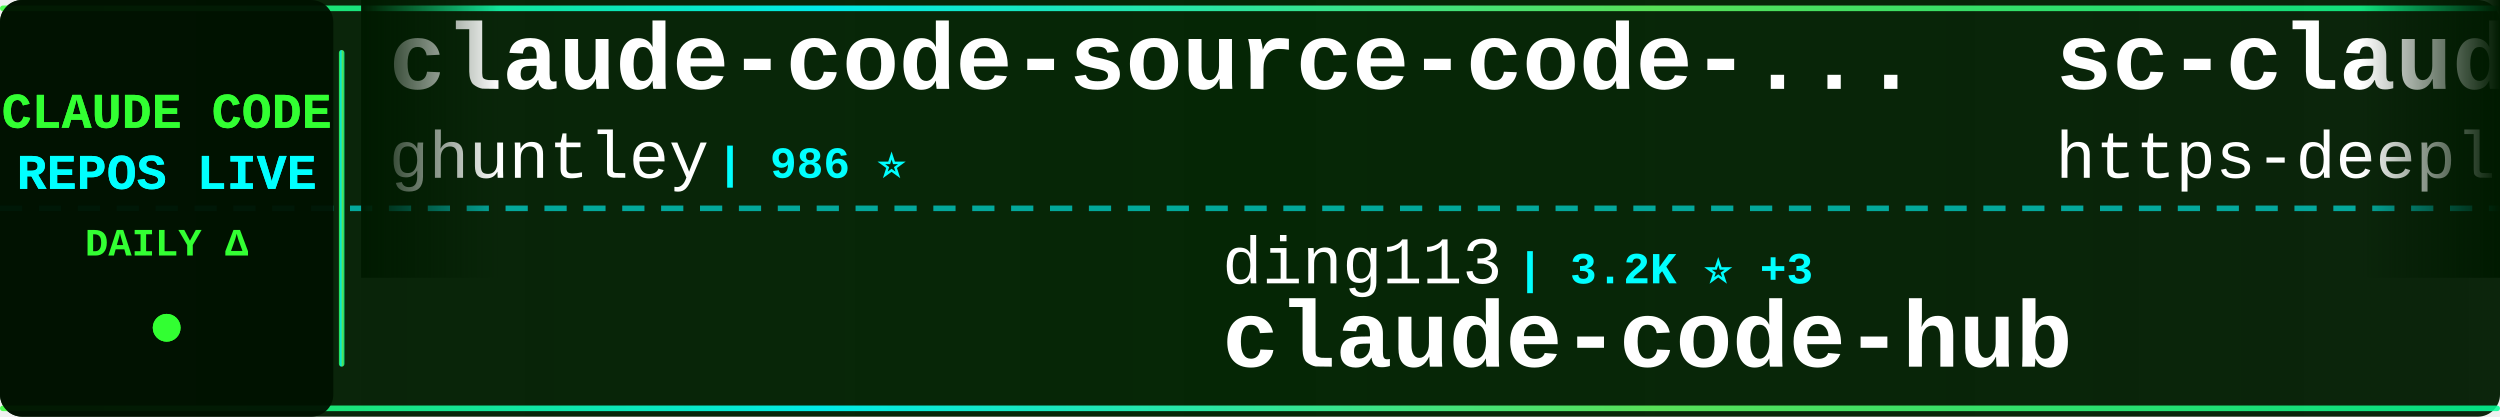
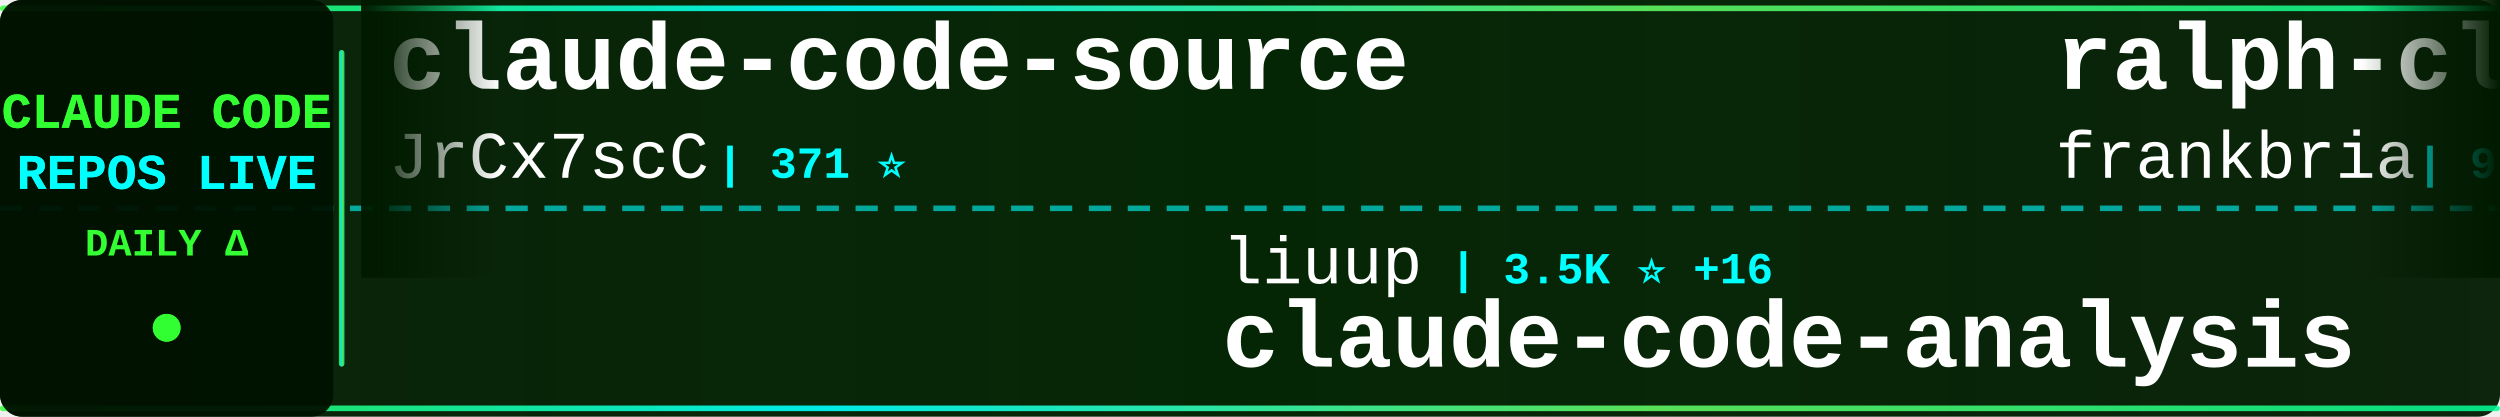
<svg xmlns="http://www.w3.org/2000/svg" width="900" height="150">
  <defs>
    <linearGradient id="tickerBg" x1="0%" y1="0%" x2="100%" y2="0%">
      <stop offset="0%" style="stop-color:#001a00;stop-opacity:0.95" />
      <stop offset="50%" style="stop-color:#002200;stop-opacity:0.98" />
      <stop offset="100%" style="stop-color:#001a00;stop-opacity:0.95" />
    </linearGradient>
    <linearGradient id="borderGrad" x1="0%" y1="0%" x2="100%" y2="0%">
      <stop offset="0%" style="stop-color:#33ff33;stop-opacity:0.85">
        <animate attributeName="stop-opacity" values="0.85;1;0.85" dur="2s" repeatCount="indefinite" />
      </stop>
      <stop offset="33%" style="stop-color:#00ffff;stop-opacity:0.9">
        <animate attributeName="stop-opacity" values="0.9;1;0.9" dur="2.2s" repeatCount="indefinite" />
      </stop>
      <stop offset="66%" style="stop-color:#66ff66;stop-opacity:0.85">
        <animate attributeName="stop-opacity" values="0.85;1;0.85" dur="1.8s" repeatCount="indefinite" />
      </stop>
      <stop offset="100%" style="stop-color:#00ff99;stop-opacity:0.85">
        <animate attributeName="stop-opacity" values="0.85;1;0.85" dur="2s" repeatCount="indefinite" />
      </stop>
    </linearGradient>
    <filter id="textGlow">
      <feGaussianBlur stdDeviation="0.1" result="coloredBlur" />
      <feMerge>
        <feMergeNode in="coloredBlur" />
        <feMergeNode in="SourceGraphic" />
      </feMerge>
    </filter>
    <filter id="metricGlow">
      <feGaussianBlur stdDeviation="0.2" result="coloredBlur" />
      <feMerge>
        <feMergeNode in="coloredBlur" />
        <feMergeNode in="SourceGraphic" />
      </feMerge>
    </filter>
    <linearGradient id="leftFade" x1="0%" y1="0%" x2="100%" y2="0%">
      <stop offset="0%" style="stop-color:#001a00;stop-opacity:1" />
      <stop offset="100%" style="stop-color:#001a00;stop-opacity:0" />
    </linearGradient>
    <linearGradient id="rightFade" x1="0%" y1="0%" x2="100%" y2="0%">
      <stop offset="0%" style="stop-color:#001a00;stop-opacity:0" />
      <stop offset="100%" style="stop-color:#001a00;stop-opacity:1" />
    </linearGradient>
  </defs>
  <rect width="900" height="150" fill="url(#tickerBg)" rx="8" />
  <rect x="0" y="2" width="900" height="2" fill="url(#borderGrad)" rx="1" />
  <rect x="0" y="146" width="900" height="2" fill="url(#borderGrad)" rx="1" />
  <line x1="0" y1="75" x2="900" y2="75" stroke="#00ffff" stroke-width="2" stroke-dasharray="8 6" opacity="0.6" />
  <rect x="0" y="0" width="120" height="150" fill="#001100" opacity="0.95" rx="8" />
  <text x="60" y="46" font-family="'Courier New', monospace" font-size="18" font-weight="bold" fill="#33ff33" text-anchor="middle" filter="url(#textGlow)">
    CLAUDE CODE
  </text>
  <text x="60" y="68" font-family="'Courier New', monospace" font-size="18" font-weight="bold" fill="#00ffff" text-anchor="middle" filter="url(#textGlow)">
    REPOS LIVE
  </text>
  <text x="60" y="92" font-family="'Courier New', monospace" font-size="14" font-weight="bold" fill="#33ff33" text-anchor="middle">
    DAILY Δ
  </text>
  <circle cx="60" cy="118" r="5" fill="#33ff33" filter="url(#metricGlow)">
    <animate attributeName="r" values="4;6;4" dur="1.5s" repeatCount="indefinite" />
    <animate attributeName="opacity" values="0.6;1;0.6" dur="1.5s" repeatCount="indefinite" />
  </circle>
  <rect x="122" y="18" width="2" height="114" fill="url(#borderGrad)" rx="1" />
  <clipPath id="tickerClip">
    <rect x="130" y="0" width="770" height="150" />
  </clipPath>
  <g clip-path="url(#tickerClip)">
    <g id="tickerItems">
      <animateTransform attributeName="transform" attributeType="XML" type="translate" from="0 0" to="-3000 0" dur="54s" repeatCount="indefinite" />
      <g transform="translate(0, 0)">
-         <text x="140" y="32" font-family="'Courier New', monospace" font-size="34" font-weight="bold" fill="#ffffff">claude-code-source-code-...</text>
-         <text x="140" y="64" font-family="'Courier New', monospace" font-size="24" font-weight="normal" fill="#ffffff" opacity="1.0">ghuntley</text>
-         <text x="258" y="64" font-family="'Courier New', monospace" font-size="16" font-weight="bold" fill="#00ffff"> | 986 ⭐</text>
+         <text x="140" y="32" font-family="'Courier New', monospace" font-size="34" font-weight="bold" fill="#ffffff">claude-code-source</text>
+         <text x="140" y="64" font-family="'Courier New', monospace" font-size="24" font-weight="normal" fill="#ffffff" opacity="1.0">JrCx7scC</text>
+         <text x="258" y="64" font-family="'Courier New', monospace" font-size="16" font-weight="bold" fill="#00ffff"> | 371 ⭐</text>
      </g>
      <g transform="translate(300, 0)">
-         <text x="140" y="102" font-family="'Courier New', monospace" font-size="24" font-weight="normal" fill="#ffffff" opacity="1.0">ding113</text>
-         <text x="246" y="102" font-family="'Courier New', monospace" font-size="16" font-weight="bold" fill="#00ffff"> | 3.2K ⭐ +3</text>
-         <text x="140" y="132" font-family="'Courier New', monospace" font-size="34" font-weight="bold" fill="#ffffff">claude-code-hub</text>
+         <text x="140" y="102" font-family="'Courier New', monospace" font-size="24" font-weight="normal" fill="#ffffff" opacity="1.0">liuup</text>
+         <text x="222" y="102" font-family="'Courier New', monospace" font-size="16" font-weight="bold" fill="#00ffff"> | 3.5K ⭐ +16</text>
+         <text x="140" y="132" font-family="'Courier New', monospace" font-size="34" font-weight="bold" fill="#ffffff">claude-code-analysis</text>
      </g>
      <g transform="translate(600, 0)">
-         <text x="140" y="32" font-family="'Courier New', monospace" font-size="34" font-weight="bold" fill="#ffffff">sc-claude-code-files</text>
-         <text x="140" y="64" font-family="'Courier New', monospace" font-size="24" font-weight="normal" fill="#ffffff" opacity="1.0">https-deeplearning-ai</text>
-         <text x="414" y="64" font-family="'Courier New', monospace" font-size="16" font-weight="bold" fill="#00ffff"> | 535 ⭐ +1</text>
+         <text x="140" y="32" font-family="'Courier New', monospace" font-size="34" font-weight="bold" fill="#ffffff">ralph-claude-code</text>
+         <text x="140" y="64" font-family="'Courier New', monospace" font-size="24" font-weight="normal" fill="#ffffff" opacity="1.0">frankbria</text>
+         <text x="270" y="64" font-family="'Courier New', monospace" font-size="16" font-weight="bold" fill="#00ffff"> | 9.5K ⭐ +4</text>
      </g>
      <g transform="translate(900, 0)">
-         <text x="140" y="102" font-family="'Courier New', monospace" font-size="24" font-weight="normal" fill="#ffffff" opacity="1.0">Yuyz0112</text>
-         <text x="258" y="102" font-family="'Courier New', monospace" font-size="16" font-weight="bold" fill="#00ffff"> | 2.4K ⭐</text>
-         <text x="140" y="132" font-family="'Courier New', monospace" font-size="34" font-weight="bold" fill="#ffffff">claude-code-reverse</text>
+         <text x="140" y="102" font-family="'Courier New', monospace" font-size="24" font-weight="normal" fill="#ffffff" opacity="1.0">Pimzino</text>
+         <text x="246" y="102" font-family="'Courier New', monospace" font-size="16" font-weight="bold" fill="#00ffff"> | 3.8K ⭐</text>
+         <text x="140" y="132" font-family="'Courier New', monospace" font-size="34" font-weight="bold" fill="#ffffff">claude-code-spec-workflo...</text>
      </g>
      <g transform="translate(1200, 0)">
-         <text x="140" y="32" font-family="'Courier New', monospace" font-size="34" font-weight="bold" fill="#ffffff">awesome-claude-code-suba...</text>
-         <text x="140" y="64" font-family="'Courier New', monospace" font-size="24" font-weight="normal" fill="#ffffff" opacity="1.0">VoltAgent</text>
-         <text x="270" y="64" font-family="'Courier New', monospace" font-size="16" font-weight="bold" fill="#00ffff"> | 23.1K ⭐ +52</text>
+         <text x="140" y="32" font-family="'Courier New', monospace" font-size="34" font-weight="bold" fill="#ffffff">skills</text>
+         <text x="140" y="64" font-family="'Courier New', monospace" font-size="24" font-weight="normal" fill="#ffffff" opacity="1.0">anthropics</text>
+         <text x="282" y="64" font-family="'Courier New', monospace" font-size="16" font-weight="bold" fill="#00ffff"> | 159.9K ⭐ +342</text>
      </g>
      <g transform="translate(1500, 0)">
-         <text x="140" y="102" font-family="'Courier New', monospace" font-size="24" font-weight="normal" fill="#ffffff" opacity="1.0">alejandrobalderas</text>
-         <text x="366" y="102" font-family="'Courier New', monospace" font-size="16" font-weight="bold" fill="#00ffff"> | 2.6K ⭐ +122</text>
-         <text x="140" y="132" font-family="'Courier New', monospace" font-size="34" font-weight="bold" fill="#ffffff">claude-code-from-source</text>
+         <text x="140" y="102" font-family="'Courier New', monospace" font-size="24" font-weight="normal" fill="#ffffff" opacity="1.0">VoltAgent</text>
+         <text x="270" y="102" font-family="'Courier New', monospace" font-size="16" font-weight="bold" fill="#00ffff"> | 23.1K ⭐ +46</text>
+         <text x="140" y="132" font-family="'Courier New', monospace" font-size="34" font-weight="bold" fill="#ffffff">awesome-claude-code-suba...</text>
      </g>
      <g transform="translate(1800, 0)">
-         <text x="140" y="32" font-family="'Courier New', monospace" font-size="34" font-weight="bold" fill="#ffffff">claude-code-rust</text>
-         <text x="140" y="64" font-family="'Courier New', monospace" font-size="24" font-weight="normal" fill="#ffffff" opacity="1.0">lorryjovens-hub</text>
-         <text x="342" y="64" font-family="'Courier New', monospace" font-size="16" font-weight="bold" fill="#00ffff"> | 1.7K ⭐</text>
+         <text x="140" y="32" font-family="'Courier New', monospace" font-size="34" font-weight="bold" fill="#ffffff">claude_codex_bridge</text>
+         <text x="140" y="64" font-family="'Courier New', monospace" font-size="24" font-weight="normal" fill="#ffffff" opacity="1.0">SeemSeam</text>
+         <text x="258" y="64" font-family="'Courier New', monospace" font-size="16" font-weight="bold" fill="#00ffff"> | 3.2K ⭐ +11</text>
      </g>
      <g transform="translate(2100, 0)">
-         <text x="140" y="102" font-family="'Courier New', monospace" font-size="24" font-weight="normal" fill="#ffffff" opacity="1.0">Pimzino</text>
-         <text x="246" y="102" font-family="'Courier New', monospace" font-size="16" font-weight="bold" fill="#00ffff"> | 3.8K ⭐ +1</text>
-         <text x="140" y="132" font-family="'Courier New', monospace" font-size="34" font-weight="bold" fill="#ffffff">claude-code-spec-workflo...</text>
+         <text x="140" y="102" font-family="'Courier New', monospace" font-size="24" font-weight="normal" fill="#ffffff" opacity="1.0">AICoderTudou</text>
+         <text x="306" y="102" font-family="'Courier New', monospace" font-size="16" font-weight="bold" fill="#00ffff"> | 498 ⭐</text>
+         <text x="140" y="132" font-family="'Courier New', monospace" font-size="34" font-weight="bold" fill="#ffffff">claude-code-tudou</text>
      </g>
      <g transform="translate(2400, 0)">
-         <text x="140" y="32" font-family="'Courier New', monospace" font-size="34" font-weight="bold" fill="#ffffff">Auto-claude-code-researc...</text>
-         <text x="140" y="64" font-family="'Courier New', monospace" font-size="24" font-weight="normal" fill="#ffffff" opacity="1.0">wanshuiyin</text>
-         <text x="282" y="64" font-family="'Courier New', monospace" font-size="16" font-weight="bold" fill="#00ffff"> | 13.2K ⭐ +49</text>
+         <text x="140" y="32" font-family="'Courier New', monospace" font-size="34" font-weight="bold" fill="#ffffff">Claude-Code</text>
+         <text x="140" y="64" font-family="'Courier New', monospace" font-size="24" font-weight="normal" fill="#ffffff" opacity="1.0">KPR111</text>
+         <text x="234" y="64" font-family="'Courier New', monospace" font-size="16" font-weight="bold" fill="#00ffff"> | 18 ⭐</text>
      </g>
      <g transform="translate(2700, 0)">
-         <text x="140" y="102" font-family="'Courier New', monospace" font-size="24" font-weight="normal" fill="#ffffff" opacity="1.0">LING71671</text>
-         <text x="270" y="102" font-family="'Courier New', monospace" font-size="16" font-weight="bold" fill="#00ffff"> | 912 ⭐</text>
-         <text x="140" y="132" font-family="'Courier New', monospace" font-size="34" font-weight="bold" fill="#ffffff">Open-ClaudeCode</text>
+         <text x="140" y="102" font-family="'Courier New', monospace" font-size="24" font-weight="normal" fill="#ffffff" opacity="1.0">ghuntley</text>
+         <text x="258" y="102" font-family="'Courier New', monospace" font-size="16" font-weight="bold" fill="#00ffff"> | 986 ⭐</text>
+         <text x="140" y="132" font-family="'Courier New', monospace" font-size="34" font-weight="bold" fill="#ffffff">claude-code-source-code-...</text>
      </g>
      <g transform="translate(3000, 0)">
-         <text x="140" y="32" font-family="'Courier New', monospace" font-size="34" font-weight="bold" fill="#ffffff">claude-code-source-code-...</text>
-         <text x="140" y="64" font-family="'Courier New', monospace" font-size="24" font-weight="normal" fill="#ffffff" opacity="1.0">ghuntley</text>
-         <text x="258" y="64" font-family="'Courier New', monospace" font-size="16" font-weight="bold" fill="#00ffff"> | 986 ⭐</text>
+         <text x="140" y="32" font-family="'Courier New', monospace" font-size="34" font-weight="bold" fill="#ffffff">claude-code-source</text>
+         <text x="140" y="64" font-family="'Courier New', monospace" font-size="24" font-weight="normal" fill="#ffffff" opacity="1.0">JrCx7scC</text>
+         <text x="258" y="64" font-family="'Courier New', monospace" font-size="16" font-weight="bold" fill="#00ffff"> | 371 ⭐</text>
      </g>
      <g transform="translate(3300, 0)">
-         <text x="140" y="102" font-family="'Courier New', monospace" font-size="24" font-weight="normal" fill="#ffffff" opacity="1.0">ding113</text>
-         <text x="246" y="102" font-family="'Courier New', monospace" font-size="16" font-weight="bold" fill="#00ffff"> | 3.2K ⭐ +3</text>
-         <text x="140" y="132" font-family="'Courier New', monospace" font-size="34" font-weight="bold" fill="#ffffff">claude-code-hub</text>
+         <text x="140" y="102" font-family="'Courier New', monospace" font-size="24" font-weight="normal" fill="#ffffff" opacity="1.0">liuup</text>
+         <text x="222" y="102" font-family="'Courier New', monospace" font-size="16" font-weight="bold" fill="#00ffff"> | 3.5K ⭐ +16</text>
+         <text x="140" y="132" font-family="'Courier New', monospace" font-size="34" font-weight="bold" fill="#ffffff">claude-code-analysis</text>
      </g>
      <g transform="translate(3600, 0)">
-         <text x="140" y="32" font-family="'Courier New', monospace" font-size="34" font-weight="bold" fill="#ffffff">sc-claude-code-files</text>
-         <text x="140" y="64" font-family="'Courier New', monospace" font-size="24" font-weight="normal" fill="#ffffff" opacity="1.0">https-deeplearning-ai</text>
-         <text x="414" y="64" font-family="'Courier New', monospace" font-size="16" font-weight="bold" fill="#00ffff"> | 535 ⭐ +1</text>
+         <text x="140" y="32" font-family="'Courier New', monospace" font-size="34" font-weight="bold" fill="#ffffff">ralph-claude-code</text>
+         <text x="140" y="64" font-family="'Courier New', monospace" font-size="24" font-weight="normal" fill="#ffffff" opacity="1.0">frankbria</text>
+         <text x="270" y="64" font-family="'Courier New', monospace" font-size="16" font-weight="bold" fill="#00ffff"> | 9.5K ⭐ +4</text>
      </g>
      <g transform="translate(3900, 0)">
-         <text x="140" y="102" font-family="'Courier New', monospace" font-size="24" font-weight="normal" fill="#ffffff" opacity="1.0">Yuyz0112</text>
-         <text x="258" y="102" font-family="'Courier New', monospace" font-size="16" font-weight="bold" fill="#00ffff"> | 2.4K ⭐</text>
-         <text x="140" y="132" font-family="'Courier New', monospace" font-size="34" font-weight="bold" fill="#ffffff">claude-code-reverse</text>
+         <text x="140" y="102" font-family="'Courier New', monospace" font-size="24" font-weight="normal" fill="#ffffff" opacity="1.0">Pimzino</text>
+         <text x="246" y="102" font-family="'Courier New', monospace" font-size="16" font-weight="bold" fill="#00ffff"> | 3.8K ⭐</text>
+         <text x="140" y="132" font-family="'Courier New', monospace" font-size="34" font-weight="bold" fill="#ffffff">claude-code-spec-workflo...</text>
      </g>
    </g>
  </g>
  <rect x="130" y="0" width="50" height="100" fill="url(#leftFade)" />
  <rect x="850" y="0" width="50" height="100" fill="url(#rightFade)" />
</svg>
